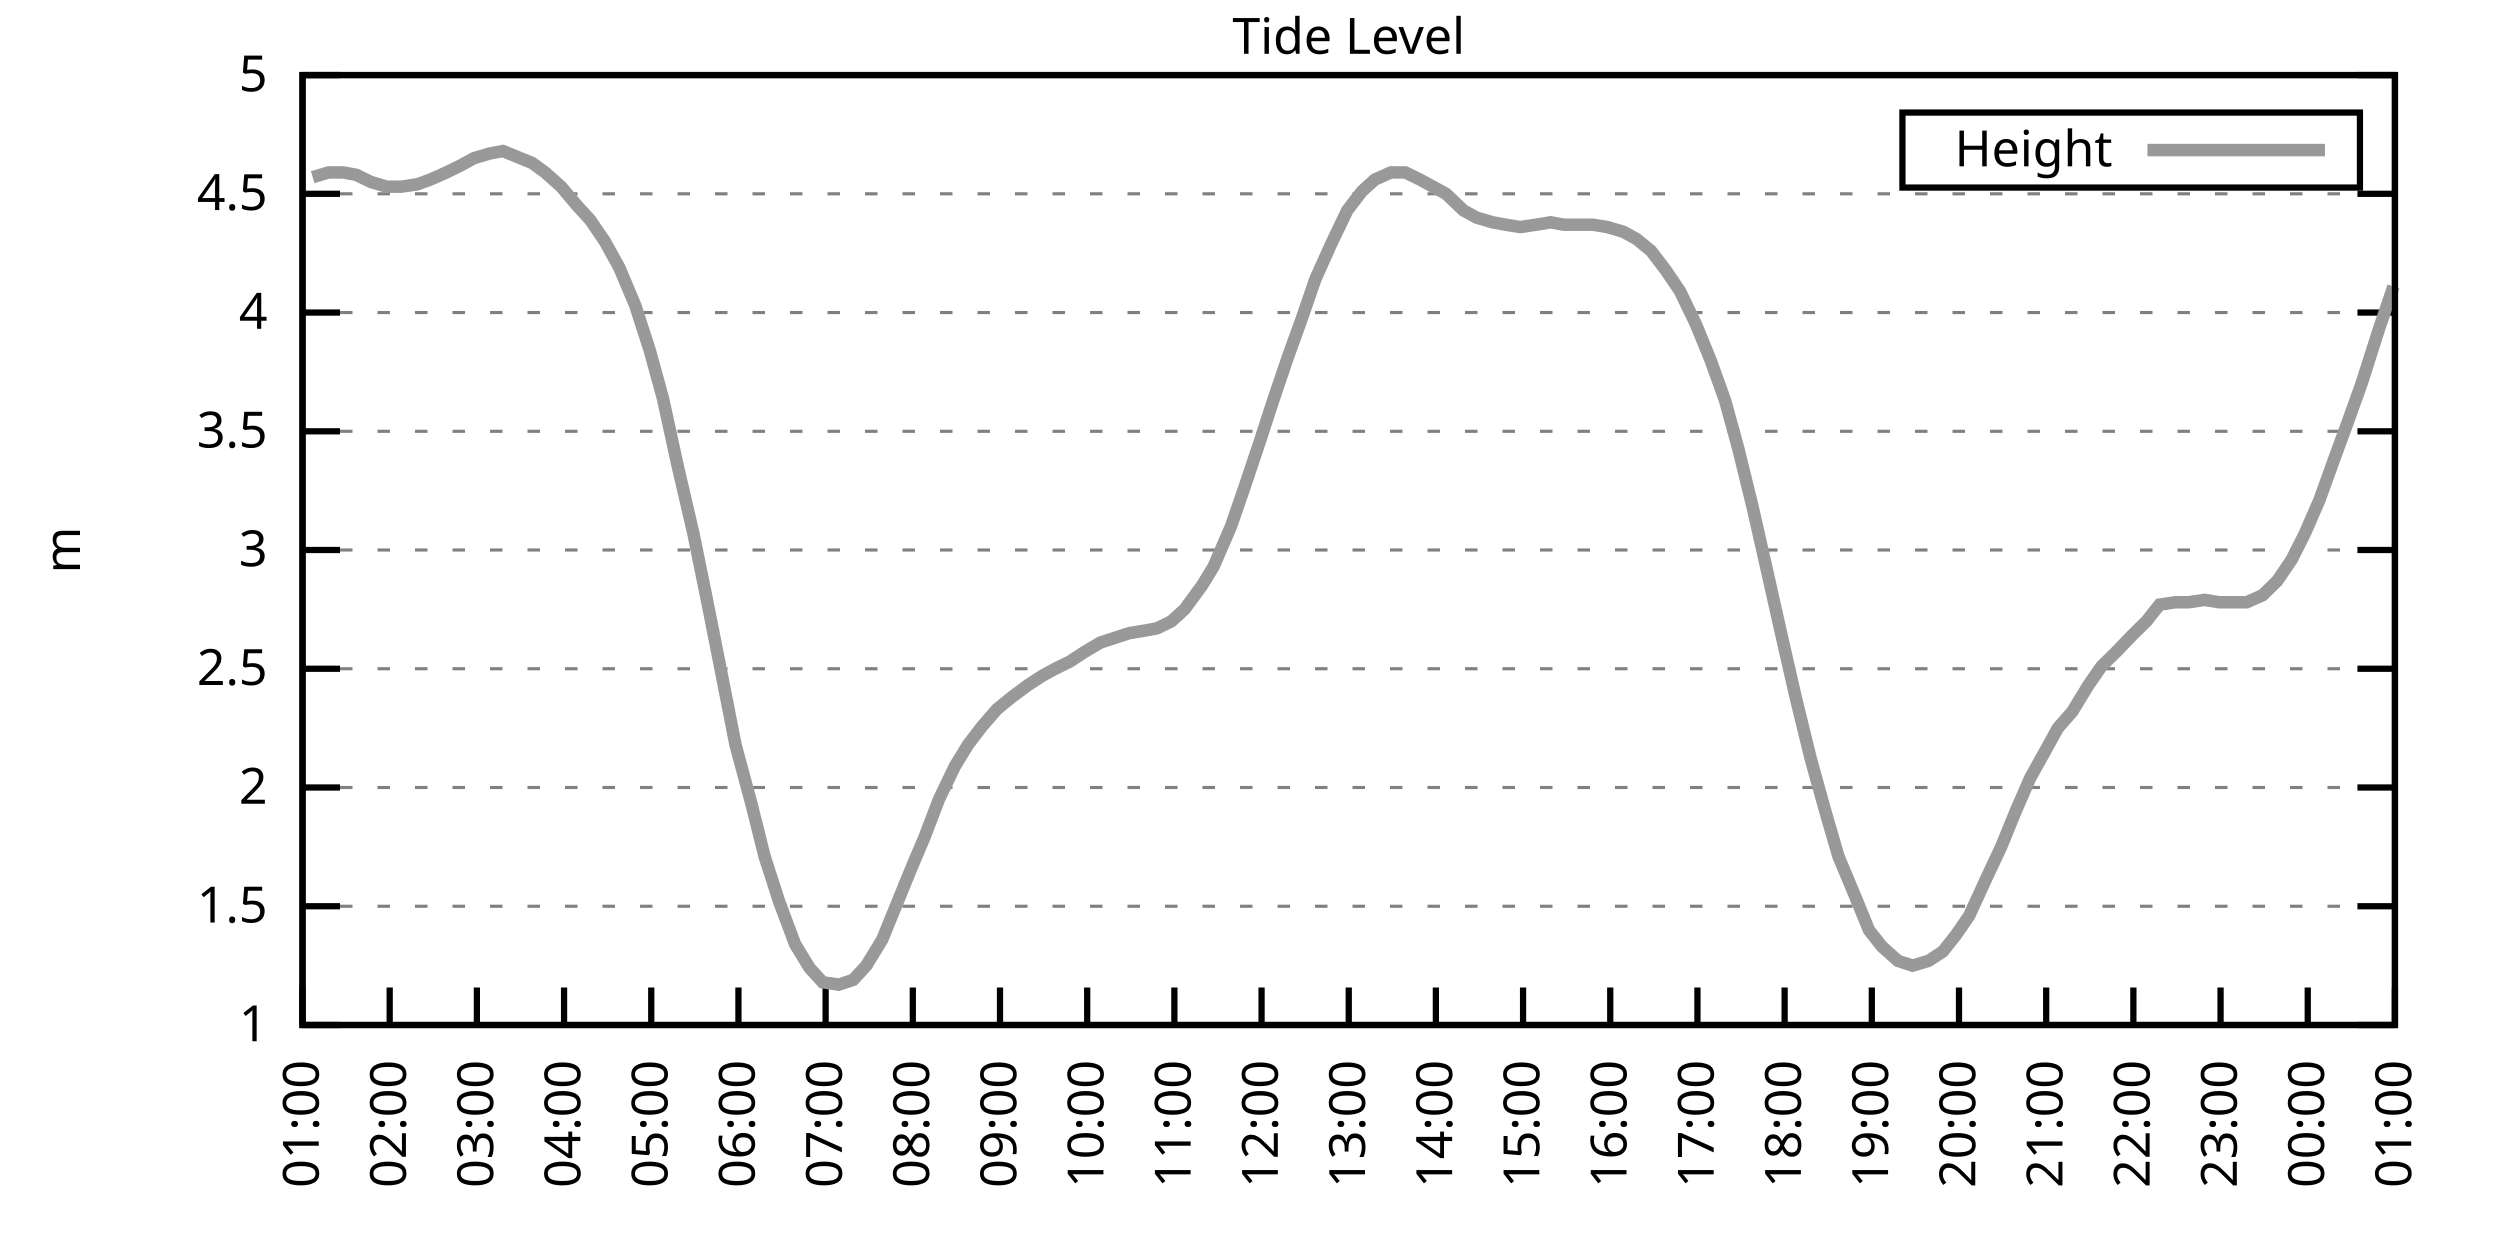
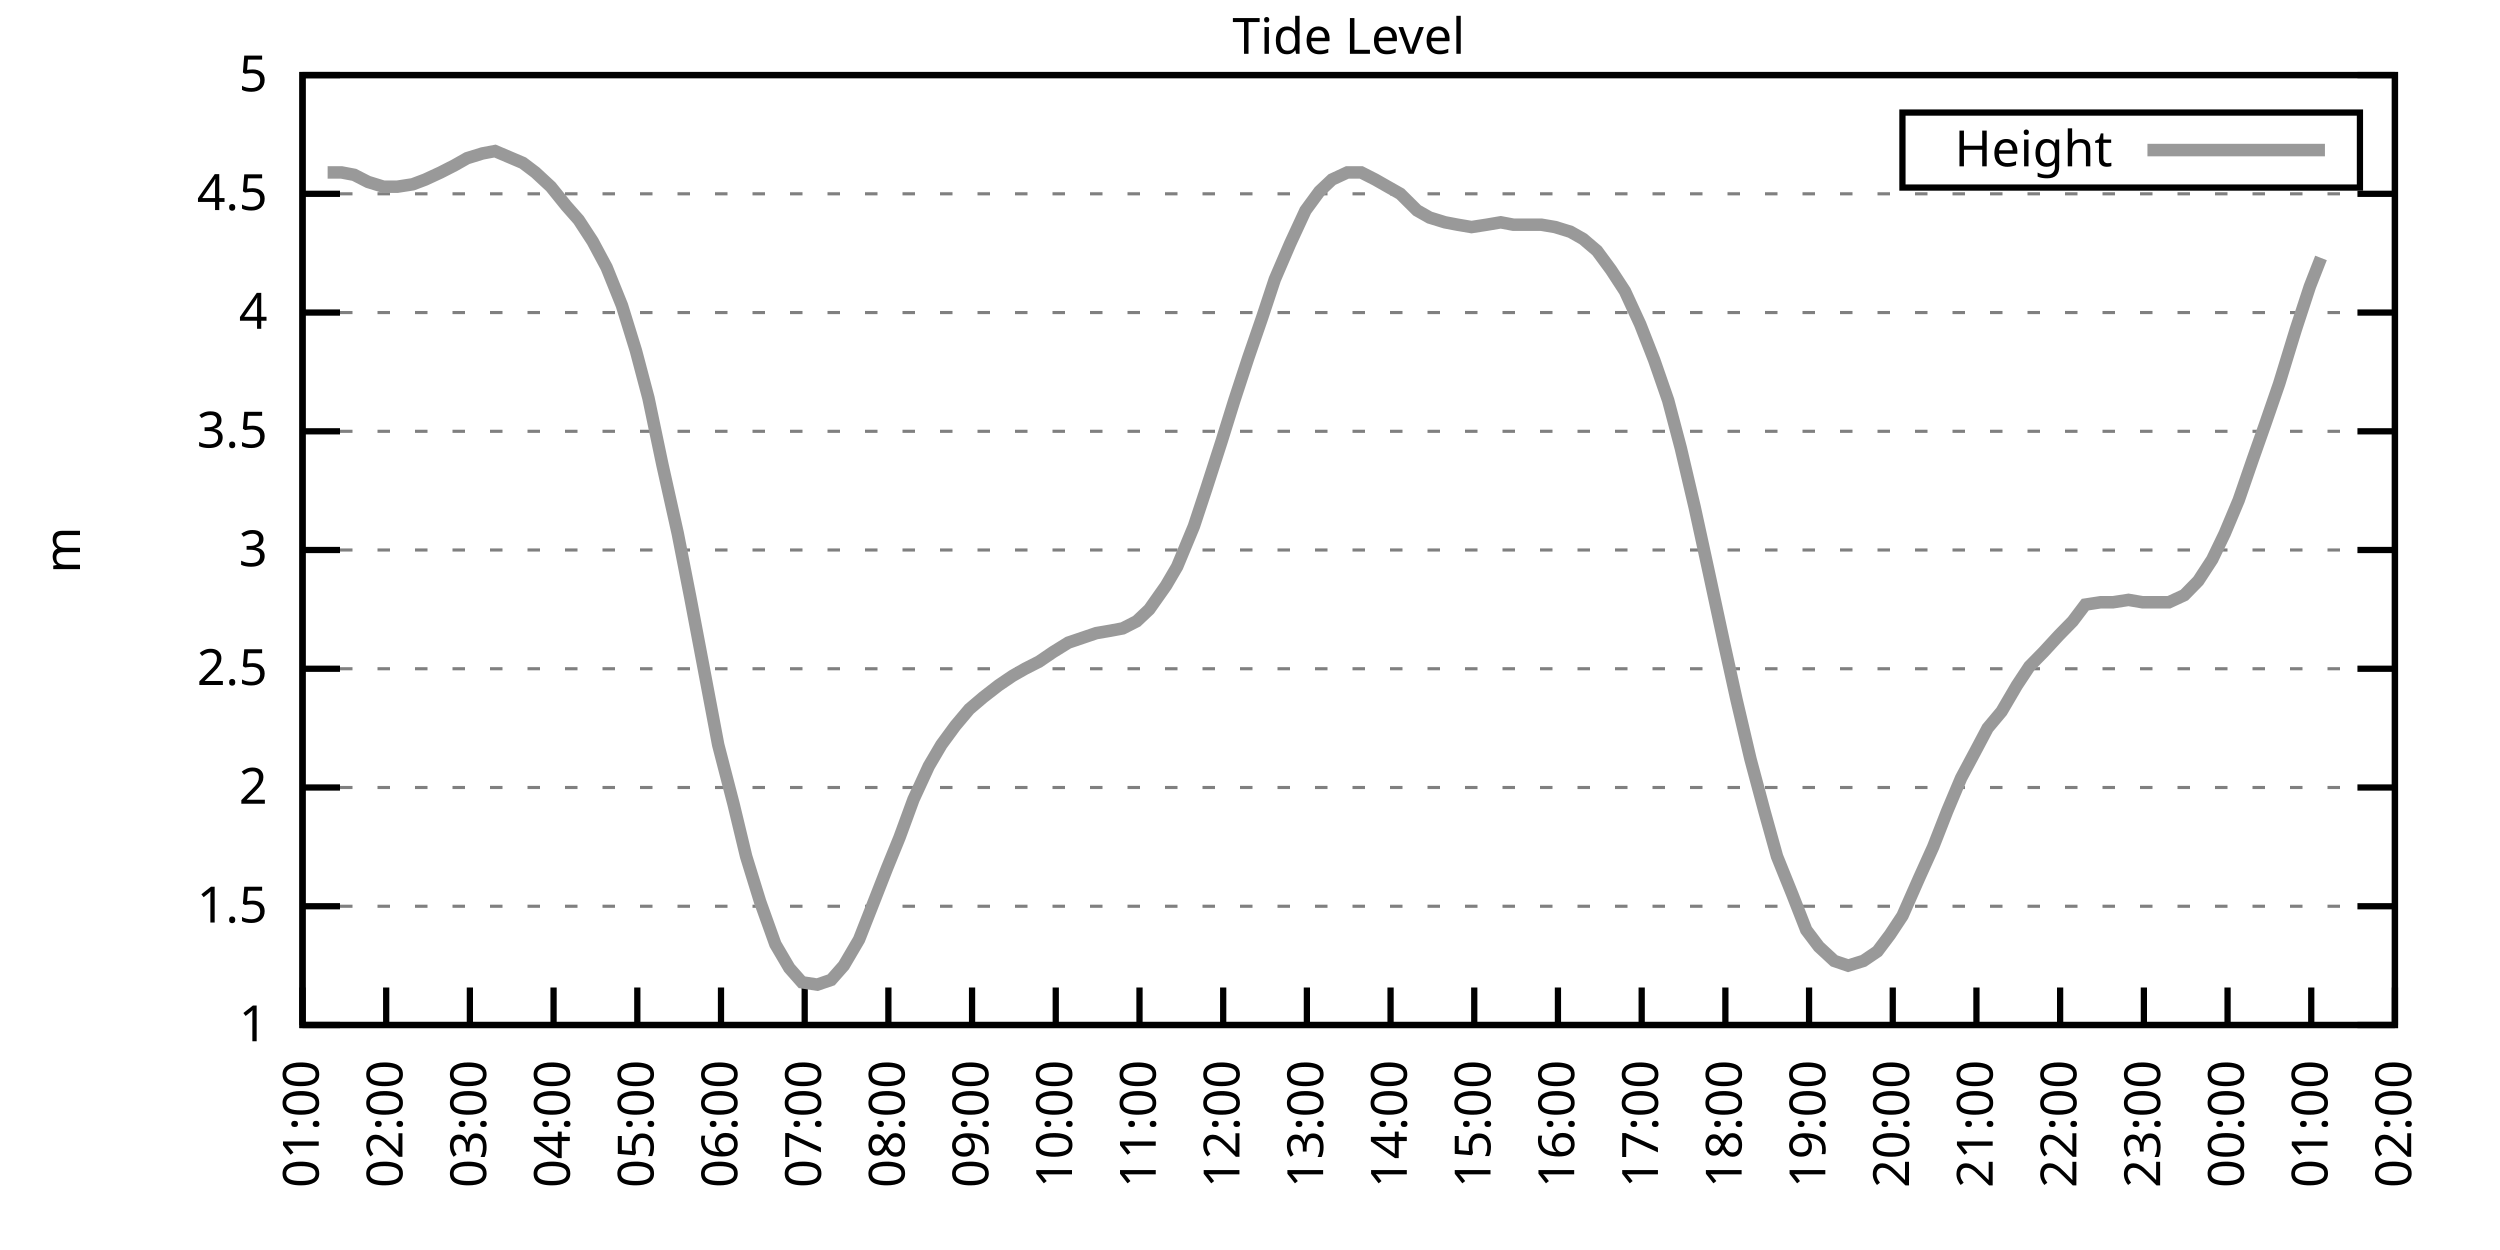
<svg xmlns="http://www.w3.org/2000/svg" xmlns:xlink="http://www.w3.org/1999/xlink" width="400" height="200" viewBox="0 0 400 200">
  <g id="gnuplot_canvas">
    <rect x="0" y="0" width="400" height="200" fill="none" />
    <defs>
      <circle id="gpDot" r="0.5" stroke-width="0.5" stroke="currentColor" />
      <path id="gpPt0" stroke-width="0.333" stroke="currentColor" d="M-1,0 h2 M0,-1 v2" />
      <path id="gpPt1" stroke-width="0.333" stroke="currentColor" d="M-1,-1 L1,1 M1,-1 L-1,1" />
      <path id="gpPt2" stroke-width="0.333" stroke="currentColor" d="M-1,0 L1,0 M0,-1 L0,1 M-1,-1 L1,1 M-1,1 L1,-1" />
      <rect id="gpPt3" stroke-width="0.333" stroke="currentColor" x="-1" y="-1" width="2" height="2" />
      <rect id="gpPt4" stroke-width="0.333" stroke="currentColor" fill="currentColor" x="-1" y="-1" width="2" height="2" />
      <circle id="gpPt5" stroke-width="0.333" stroke="currentColor" cx="0" cy="0" r="1" />
      <use xlink:href="#gpPt5" id="gpPt6" fill="currentColor" stroke="none" />
      <path id="gpPt7" stroke-width="0.333" stroke="currentColor" d="M0,-1.33 L-1.33,0.67 L1.33,0.67 z" />
      <use xlink:href="#gpPt7" id="gpPt8" fill="currentColor" stroke="none" />
      <use xlink:href="#gpPt7" id="gpPt9" stroke="currentColor" transform="rotate(180)" />
      <use xlink:href="#gpPt9" id="gpPt10" fill="currentColor" stroke="none" />
      <use xlink:href="#gpPt3" id="gpPt11" stroke="currentColor" transform="rotate(45)" />
      <use xlink:href="#gpPt11" id="gpPt12" fill="currentColor" stroke="none" />
      <path id="gpPt13" stroke-width="0.333" stroke="currentColor" d="M0,1.330 L1.265,0.411 L0.782,-1.067 L-0.782,-1.076 L-1.265,0.411 z" />
      <use xlink:href="#gpPt13" id="gpPt14" fill="currentColor" stroke="none" />
      <filter id="textbox" filterUnits="objectBoundingBox" x="0" y="0" height="1" width="1">
        <feFlood flood-color="white" flood-opacity="1" result="bgnd" />
        <feComposite in="SourceGraphic" in2="bgnd" operator="atop" />
      </filter>
      <filter id="greybox" filterUnits="objectBoundingBox" x="0" y="0" height="1" width="1">
        <feFlood flood-color="lightgrey" flood-opacity="1" result="grey" />
        <feComposite in="SourceGraphic" in2="grey" operator="atop" />
      </filter>
    </defs>
    <g fill="none" color="white" stroke="currentColor" stroke-width="1.00" stroke-linecap="butt" stroke-linejoin="miter">
</g>
    <g fill="none" color="black" stroke="currentColor" stroke-width="1.00" stroke-linecap="butt" stroke-linejoin="miter">
      <g stroke="none" shape-rendering="crispEdges">
        <polygon fill="rgb(255, 255, 255)" points="48.40,164.00 383.18,164.00 383.18,12.02 48.40,12.02 " />
      </g>
    </g>
    <g fill="none" color="black" stroke="currentColor" stroke-width="1.00" stroke-linecap="butt" stroke-linejoin="miter">
</g>
    <g fill="none" color="black" stroke="black" stroke-width="0.50" stroke-linecap="butt" stroke-linejoin="miter">
</g>
    <g fill="none" color="gray" stroke="currentColor" stroke-width="0.50" stroke-linecap="butt" stroke-linejoin="miter">
      <path stroke="gray" stroke-dasharray="2,4" class="gridline" d="M48.40,164.00 L383.19,164.00  " />
    </g>
    <g fill="none" color="gray" stroke="gray" stroke-width="1.00" stroke-linecap="butt" stroke-linejoin="miter">
</g>
    <g fill="none" color="black" stroke="currentColor" stroke-width="1.00" stroke-linecap="butt" stroke-linejoin="miter">
      <path stroke="black" d="M48.40,164.00 L54.40,164.00 M383.19,164.00 L377.19,164.00  " />
      <g transform="translate(42.80,166.60)" stroke="none" fill="black" font-family="Sans" font-size="8.00" text-anchor="end">
        <text>
          <tspan font-family="Sans"> 1</tspan>
        </text>
      </g>
    </g>
    <g fill="none" color="black" stroke="currentColor" stroke-width="1.00" stroke-linecap="butt" stroke-linejoin="miter">
</g>
    <g fill="none" color="black" stroke="black" stroke-width="0.50" stroke-linecap="butt" stroke-linejoin="miter">
</g>
    <g fill="none" color="gray" stroke="currentColor" stroke-width="0.50" stroke-linecap="butt" stroke-linejoin="miter">
      <path stroke="gray" stroke-dasharray="2,4" class="gridline" d="M48.40,145.00 L383.19,145.00  " />
    </g>
    <g fill="none" color="gray" stroke="gray" stroke-width="1.00" stroke-linecap="butt" stroke-linejoin="miter">
</g>
    <g fill="none" color="black" stroke="currentColor" stroke-width="1.00" stroke-linecap="butt" stroke-linejoin="miter">
      <path stroke="black" d="M48.40,145.00 L54.40,145.00 M383.19,145.00 L377.19,145.00  " />
      <g transform="translate(42.80,147.60)" stroke="none" fill="black" font-family="Sans" font-size="8.00" text-anchor="end">
        <text>
          <tspan font-family="Sans"> 1.5</tspan>
        </text>
      </g>
    </g>
    <g fill="none" color="black" stroke="currentColor" stroke-width="1.00" stroke-linecap="butt" stroke-linejoin="miter">
</g>
    <g fill="none" color="black" stroke="black" stroke-width="0.50" stroke-linecap="butt" stroke-linejoin="miter">
</g>
    <g fill="none" color="gray" stroke="currentColor" stroke-width="0.50" stroke-linecap="butt" stroke-linejoin="miter">
      <path stroke="gray" stroke-dasharray="2,4" class="gridline" d="M48.40,126.00 L383.19,126.00  " />
    </g>
    <g fill="none" color="gray" stroke="gray" stroke-width="1.00" stroke-linecap="butt" stroke-linejoin="miter">
</g>
    <g fill="none" color="black" stroke="currentColor" stroke-width="1.00" stroke-linecap="butt" stroke-linejoin="miter">
      <path stroke="black" d="M48.40,126.00 L54.40,126.00 M383.19,126.00 L377.19,126.00  " />
      <g transform="translate(42.80,128.60)" stroke="none" fill="black" font-family="Sans" font-size="8.00" text-anchor="end">
        <text>
          <tspan font-family="Sans"> 2</tspan>
        </text>
      </g>
    </g>
    <g fill="none" color="black" stroke="currentColor" stroke-width="1.00" stroke-linecap="butt" stroke-linejoin="miter">
</g>
    <g fill="none" color="black" stroke="black" stroke-width="0.50" stroke-linecap="butt" stroke-linejoin="miter">
</g>
    <g fill="none" color="gray" stroke="currentColor" stroke-width="0.50" stroke-linecap="butt" stroke-linejoin="miter">
      <path stroke="gray" stroke-dasharray="2,4" class="gridline" d="M48.40,107.00 L383.19,107.00  " />
    </g>
    <g fill="none" color="gray" stroke="gray" stroke-width="1.00" stroke-linecap="butt" stroke-linejoin="miter">
</g>
    <g fill="none" color="black" stroke="currentColor" stroke-width="1.00" stroke-linecap="butt" stroke-linejoin="miter">
      <path stroke="black" d="M48.40,107.00 L54.40,107.00 M383.19,107.00 L377.19,107.00  " />
      <g transform="translate(42.80,109.60)" stroke="none" fill="black" font-family="Sans" font-size="8.00" text-anchor="end">
        <text>
          <tspan font-family="Sans"> 2.5</tspan>
        </text>
      </g>
    </g>
    <g fill="none" color="black" stroke="currentColor" stroke-width="1.00" stroke-linecap="butt" stroke-linejoin="miter">
</g>
    <g fill="none" color="black" stroke="black" stroke-width="0.50" stroke-linecap="butt" stroke-linejoin="miter">
</g>
    <g fill="none" color="gray" stroke="currentColor" stroke-width="0.50" stroke-linecap="butt" stroke-linejoin="miter">
      <path stroke="gray" stroke-dasharray="2,4" class="gridline" d="M48.40,88.00 L383.19,88.00  " />
    </g>
    <g fill="none" color="gray" stroke="gray" stroke-width="1.00" stroke-linecap="butt" stroke-linejoin="miter">
</g>
    <g fill="none" color="black" stroke="currentColor" stroke-width="1.00" stroke-linecap="butt" stroke-linejoin="miter">
      <path stroke="black" d="M48.40,88.00 L54.40,88.00 M383.19,88.00 L377.19,88.00  " />
      <g transform="translate(42.80,90.60)" stroke="none" fill="black" font-family="Sans" font-size="8.00" text-anchor="end">
        <text>
          <tspan font-family="Sans"> 3</tspan>
        </text>
      </g>
    </g>
    <g fill="none" color="black" stroke="currentColor" stroke-width="1.00" stroke-linecap="butt" stroke-linejoin="miter">
</g>
    <g fill="none" color="black" stroke="black" stroke-width="0.50" stroke-linecap="butt" stroke-linejoin="miter">
</g>
    <g fill="none" color="gray" stroke="currentColor" stroke-width="0.50" stroke-linecap="butt" stroke-linejoin="miter">
      <path stroke="gray" stroke-dasharray="2,4" class="gridline" d="M48.40,69.01 L383.19,69.01  " />
    </g>
    <g fill="none" color="gray" stroke="gray" stroke-width="1.00" stroke-linecap="butt" stroke-linejoin="miter">
</g>
    <g fill="none" color="black" stroke="currentColor" stroke-width="1.00" stroke-linecap="butt" stroke-linejoin="miter">
      <path stroke="black" d="M48.40,69.01 L54.40,69.01 M383.19,69.01 L377.19,69.01  " />
      <g transform="translate(42.80,71.61)" stroke="none" fill="black" font-family="Sans" font-size="8.00" text-anchor="end">
        <text>
          <tspan font-family="Sans"> 3.5</tspan>
        </text>
      </g>
    </g>
    <g fill="none" color="black" stroke="currentColor" stroke-width="1.00" stroke-linecap="butt" stroke-linejoin="miter">
</g>
    <g fill="none" color="black" stroke="black" stroke-width="0.50" stroke-linecap="butt" stroke-linejoin="miter">
</g>
    <g fill="none" color="gray" stroke="currentColor" stroke-width="0.50" stroke-linecap="butt" stroke-linejoin="miter">
      <path stroke="gray" stroke-dasharray="2,4" class="gridline" d="M48.40,50.01 L383.19,50.01  " />
    </g>
    <g fill="none" color="gray" stroke="gray" stroke-width="1.00" stroke-linecap="butt" stroke-linejoin="miter">
</g>
    <g fill="none" color="black" stroke="currentColor" stroke-width="1.00" stroke-linecap="butt" stroke-linejoin="miter">
      <path stroke="black" d="M48.40,50.01 L54.40,50.01 M383.19,50.01 L377.19,50.01  " />
      <g transform="translate(42.80,52.61)" stroke="none" fill="black" font-family="Sans" font-size="8.00" text-anchor="end">
        <text>
          <tspan font-family="Sans"> 4</tspan>
        </text>
      </g>
    </g>
    <g fill="none" color="black" stroke="currentColor" stroke-width="1.00" stroke-linecap="butt" stroke-linejoin="miter">
</g>
    <g fill="none" color="black" stroke="black" stroke-width="0.50" stroke-linecap="butt" stroke-linejoin="miter">
</g>
    <g fill="none" color="gray" stroke="currentColor" stroke-width="0.50" stroke-linecap="butt" stroke-linejoin="miter">
      <path stroke="gray" stroke-dasharray="2,4" class="gridline" d="M48.40,31.01 L383.19,31.01  " />
    </g>
    <g fill="none" color="gray" stroke="gray" stroke-width="1.00" stroke-linecap="butt" stroke-linejoin="miter">
</g>
    <g fill="none" color="black" stroke="currentColor" stroke-width="1.00" stroke-linecap="butt" stroke-linejoin="miter">
      <path stroke="black" d="M48.40,31.01 L54.40,31.01 M383.19,31.01 L377.19,31.01  " />
      <g transform="translate(42.80,33.61)" stroke="none" fill="black" font-family="Sans" font-size="8.00" text-anchor="end">
        <text>
          <tspan font-family="Sans"> 4.5</tspan>
        </text>
      </g>
    </g>
    <g fill="none" color="black" stroke="currentColor" stroke-width="1.00" stroke-linecap="butt" stroke-linejoin="miter">
</g>
    <g fill="none" color="black" stroke="black" stroke-width="0.50" stroke-linecap="butt" stroke-linejoin="miter">
</g>
    <g fill="none" color="gray" stroke="currentColor" stroke-width="0.50" stroke-linecap="butt" stroke-linejoin="miter">
      <path stroke="gray" stroke-dasharray="2,4" class="gridline" d="M48.40,12.01 L383.19,12.01  " />
    </g>
    <g fill="none" color="gray" stroke="gray" stroke-width="1.00" stroke-linecap="butt" stroke-linejoin="miter">
</g>
    <g fill="none" color="black" stroke="currentColor" stroke-width="1.00" stroke-linecap="butt" stroke-linejoin="miter">
      <path stroke="black" d="M48.40,12.01 L54.40,12.01 M383.19,12.01 L377.19,12.01  " />
      <g transform="translate(42.80,14.61)" stroke="none" fill="black" font-family="Sans" font-size="8.00" text-anchor="end">
        <text>
          <tspan font-family="Sans"> 5</tspan>
        </text>
      </g>
    </g>
    <g fill="none" color="black" stroke="currentColor" stroke-width="1.00" stroke-linecap="butt" stroke-linejoin="miter">
      <path stroke="black" d="M48.40,164.00 L48.40,158.00  " />
      <g transform="translate(51.00,169.60) rotate(270.00)" stroke="none" fill="black" font-family="Sans" font-size="8.00" text-anchor="end">
        <text>
          <tspan font-family="Sans">01:00</tspan>
        </text>
      </g>
    </g>
    <g fill="none" color="black" stroke="currentColor" stroke-width="1.00" stroke-linecap="butt" stroke-linejoin="miter">
-       <path stroke="black" d="M62.35,164.00 L62.35,158.00  " />
-       <g transform="translate(64.95,169.60) rotate(270.00)" stroke="none" fill="black" font-family="Sans" font-size="8.00" text-anchor="end">
+       <path stroke="black" d="M61.79,164.00 L61.79,158.00  " />
+       <g transform="translate(64.39,169.60) rotate(270.00)" stroke="none" fill="black" font-family="Sans" font-size="8.00" text-anchor="end">
        <text>
          <tspan font-family="Sans">02:00</tspan>
        </text>
      </g>
    </g>
    <g fill="none" color="black" stroke="currentColor" stroke-width="1.00" stroke-linecap="butt" stroke-linejoin="miter">
-       <path stroke="black" d="M76.30,164.00 L76.30,158.00  " />
-       <g transform="translate(78.90,169.60) rotate(270.00)" stroke="none" fill="black" font-family="Sans" font-size="8.00" text-anchor="end">
+       <path stroke="black" d="M75.18,164.00 L75.18,158.00  " />
+       <g transform="translate(77.78,169.60) rotate(270.00)" stroke="none" fill="black" font-family="Sans" font-size="8.00" text-anchor="end">
        <text>
          <tspan font-family="Sans">03:00</tspan>
        </text>
      </g>
    </g>
    <g fill="none" color="black" stroke="currentColor" stroke-width="1.00" stroke-linecap="butt" stroke-linejoin="miter">
-       <path stroke="black" d="M90.25,164.00 L90.25,158.00  " />
-       <g transform="translate(92.85,169.60) rotate(270.00)" stroke="none" fill="black" font-family="Sans" font-size="8.00" text-anchor="end">
+       <path stroke="black" d="M88.57,164.00 L88.57,158.00  " />
+       <g transform="translate(91.17,169.60) rotate(270.00)" stroke="none" fill="black" font-family="Sans" font-size="8.00" text-anchor="end">
        <text>
          <tspan font-family="Sans">04:00</tspan>
        </text>
      </g>
    </g>
    <g fill="none" color="black" stroke="currentColor" stroke-width="1.00" stroke-linecap="butt" stroke-linejoin="miter">
-       <path stroke="black" d="M104.20,164.00 L104.20,158.00  " />
-       <g transform="translate(106.80,169.60) rotate(270.00)" stroke="none" fill="black" font-family="Sans" font-size="8.00" text-anchor="end">
+       <path stroke="black" d="M101.97,164.00 L101.97,158.00  " />
+       <g transform="translate(104.57,169.60) rotate(270.00)" stroke="none" fill="black" font-family="Sans" font-size="8.00" text-anchor="end">
        <text>
          <tspan font-family="Sans">05:00</tspan>
        </text>
      </g>
    </g>
    <g fill="none" color="black" stroke="currentColor" stroke-width="1.00" stroke-linecap="butt" stroke-linejoin="miter">
-       <path stroke="black" d="M118.15,164.00 L118.15,158.00  " />
-       <g transform="translate(120.75,169.60) rotate(270.00)" stroke="none" fill="black" font-family="Sans" font-size="8.00" text-anchor="end">
+       <path stroke="black" d="M115.36,164.00 L115.36,158.00  " />
+       <g transform="translate(117.96,169.60) rotate(270.00)" stroke="none" fill="black" font-family="Sans" font-size="8.00" text-anchor="end">
        <text>
          <tspan font-family="Sans">06:00</tspan>
        </text>
      </g>
    </g>
    <g fill="none" color="black" stroke="currentColor" stroke-width="1.00" stroke-linecap="butt" stroke-linejoin="miter">
-       <path stroke="black" d="M132.10,164.00 L132.10,158.00  " />
-       <g transform="translate(134.70,169.60) rotate(270.00)" stroke="none" fill="black" font-family="Sans" font-size="8.00" text-anchor="end">
+       <path stroke="black" d="M128.75,164.00 L128.75,158.00  " />
+       <g transform="translate(131.35,169.60) rotate(270.00)" stroke="none" fill="black" font-family="Sans" font-size="8.00" text-anchor="end">
        <text>
          <tspan font-family="Sans">07:00</tspan>
        </text>
      </g>
    </g>
    <g fill="none" color="black" stroke="currentColor" stroke-width="1.00" stroke-linecap="butt" stroke-linejoin="miter">
-       <path stroke="black" d="M146.05,164.00 L146.05,158.00  " />
-       <g transform="translate(148.65,169.60) rotate(270.00)" stroke="none" fill="black" font-family="Sans" font-size="8.00" text-anchor="end">
+       <path stroke="black" d="M142.14,164.00 L142.14,158.00  " />
+       <g transform="translate(144.74,169.60) rotate(270.00)" stroke="none" fill="black" font-family="Sans" font-size="8.00" text-anchor="end">
        <text>
          <tspan font-family="Sans">08:00</tspan>
        </text>
      </g>
    </g>
    <g fill="none" color="black" stroke="currentColor" stroke-width="1.00" stroke-linecap="butt" stroke-linejoin="miter">
-       <path stroke="black" d="M160.00,164.00 L160.00,158.00  " />
-       <g transform="translate(162.60,169.60) rotate(270.00)" stroke="none" fill="black" font-family="Sans" font-size="8.00" text-anchor="end">
+       <path stroke="black" d="M155.53,164.00 L155.53,158.00  " />
+       <g transform="translate(158.13,169.60) rotate(270.00)" stroke="none" fill="black" font-family="Sans" font-size="8.00" text-anchor="end">
        <text>
          <tspan font-family="Sans">09:00</tspan>
        </text>
      </g>
    </g>
    <g fill="none" color="black" stroke="currentColor" stroke-width="1.00" stroke-linecap="butt" stroke-linejoin="miter">
-       <path stroke="black" d="M173.95,164.00 L173.95,158.00  " />
-       <g transform="translate(176.55,169.60) rotate(270.00)" stroke="none" fill="black" font-family="Sans" font-size="8.00" text-anchor="end">
+       <path stroke="black" d="M168.92,164.00 L168.92,158.00  " />
+       <g transform="translate(171.52,169.60) rotate(270.00)" stroke="none" fill="black" font-family="Sans" font-size="8.00" text-anchor="end">
        <text>
          <tspan font-family="Sans">10:00</tspan>
        </text>
      </g>
    </g>
    <g fill="none" color="black" stroke="currentColor" stroke-width="1.00" stroke-linecap="butt" stroke-linejoin="miter">
-       <path stroke="black" d="M187.90,164.00 L187.90,158.00  " />
-       <g transform="translate(190.50,169.60) rotate(270.00)" stroke="none" fill="black" font-family="Sans" font-size="8.00" text-anchor="end">
+       <path stroke="black" d="M182.32,164.00 L182.32,158.00  " />
+       <g transform="translate(184.92,169.60) rotate(270.00)" stroke="none" fill="black" font-family="Sans" font-size="8.00" text-anchor="end">
        <text>
          <tspan font-family="Sans">11:00</tspan>
        </text>
      </g>
    </g>
    <g fill="none" color="black" stroke="currentColor" stroke-width="1.00" stroke-linecap="butt" stroke-linejoin="miter">
-       <path stroke="black" d="M201.85,164.00 L201.85,158.00  " />
-       <g transform="translate(204.45,169.60) rotate(270.00)" stroke="none" fill="black" font-family="Sans" font-size="8.00" text-anchor="end">
+       <path stroke="black" d="M195.71,164.00 L195.71,158.00  " />
+       <g transform="translate(198.31,169.60) rotate(270.00)" stroke="none" fill="black" font-family="Sans" font-size="8.00" text-anchor="end">
        <text>
          <tspan font-family="Sans">12:00</tspan>
        </text>
      </g>
    </g>
    <g fill="none" color="black" stroke="currentColor" stroke-width="1.00" stroke-linecap="butt" stroke-linejoin="miter">
-       <path stroke="black" d="M215.80,164.00 L215.80,158.00  " />
-       <g transform="translate(218.40,169.60) rotate(270.00)" stroke="none" fill="black" font-family="Sans" font-size="8.00" text-anchor="end">
+       <path stroke="black" d="M209.10,164.00 L209.10,158.00  " />
+       <g transform="translate(211.70,169.60) rotate(270.00)" stroke="none" fill="black" font-family="Sans" font-size="8.00" text-anchor="end">
        <text>
          <tspan font-family="Sans">13:00</tspan>
        </text>
      </g>
    </g>
    <g fill="none" color="black" stroke="currentColor" stroke-width="1.00" stroke-linecap="butt" stroke-linejoin="miter">
-       <path stroke="black" d="M229.74,164.00 L229.74,158.00  " />
-       <g transform="translate(232.34,169.60) rotate(270.00)" stroke="none" fill="black" font-family="Sans" font-size="8.00" text-anchor="end">
+       <path stroke="black" d="M222.49,164.00 L222.49,158.00  " />
+       <g transform="translate(225.09,169.60) rotate(270.00)" stroke="none" fill="black" font-family="Sans" font-size="8.00" text-anchor="end">
        <text>
          <tspan font-family="Sans">14:00</tspan>
        </text>
      </g>
    </g>
    <g fill="none" color="black" stroke="currentColor" stroke-width="1.00" stroke-linecap="butt" stroke-linejoin="miter">
-       <path stroke="black" d="M243.69,164.00 L243.69,158.00  " />
-       <g transform="translate(246.29,169.60) rotate(270.00)" stroke="none" fill="black" font-family="Sans" font-size="8.00" text-anchor="end">
+       <path stroke="black" d="M235.88,164.00 L235.88,158.00  " />
+       <g transform="translate(238.48,169.60) rotate(270.00)" stroke="none" fill="black" font-family="Sans" font-size="8.00" text-anchor="end">
        <text>
          <tspan font-family="Sans">15:00</tspan>
        </text>
      </g>
    </g>
    <g fill="none" color="black" stroke="currentColor" stroke-width="1.00" stroke-linecap="butt" stroke-linejoin="miter">
-       <path stroke="black" d="M257.64,164.00 L257.64,158.00  " />
-       <g transform="translate(260.24,169.60) rotate(270.00)" stroke="none" fill="black" font-family="Sans" font-size="8.00" text-anchor="end">
+       <path stroke="black" d="M249.27,164.00 L249.27,158.00  " />
+       <g transform="translate(251.87,169.60) rotate(270.00)" stroke="none" fill="black" font-family="Sans" font-size="8.00" text-anchor="end">
        <text>
          <tspan font-family="Sans">16:00</tspan>
        </text>
      </g>
    </g>
    <g fill="none" color="black" stroke="currentColor" stroke-width="1.00" stroke-linecap="butt" stroke-linejoin="miter">
-       <path stroke="black" d="M271.59,164.00 L271.59,158.00  " />
-       <g transform="translate(274.19,169.60) rotate(270.00)" stroke="none" fill="black" font-family="Sans" font-size="8.00" text-anchor="end">
+       <path stroke="black" d="M262.67,164.00 L262.67,158.00  " />
+       <g transform="translate(265.27,169.60) rotate(270.00)" stroke="none" fill="black" font-family="Sans" font-size="8.00" text-anchor="end">
        <text>
          <tspan font-family="Sans">17:00</tspan>
        </text>
      </g>
    </g>
    <g fill="none" color="black" stroke="currentColor" stroke-width="1.00" stroke-linecap="butt" stroke-linejoin="miter">
-       <path stroke="black" d="M285.54,164.00 L285.54,158.00  " />
-       <g transform="translate(288.14,169.60) rotate(270.00)" stroke="none" fill="black" font-family="Sans" font-size="8.00" text-anchor="end">
+       <path stroke="black" d="M276.06,164.00 L276.06,158.00  " />
+       <g transform="translate(278.66,169.60) rotate(270.00)" stroke="none" fill="black" font-family="Sans" font-size="8.00" text-anchor="end">
        <text>
          <tspan font-family="Sans">18:00</tspan>
        </text>
      </g>
    </g>
    <g fill="none" color="black" stroke="currentColor" stroke-width="1.00" stroke-linecap="butt" stroke-linejoin="miter">
-       <path stroke="black" d="M299.49,164.00 L299.49,158.00  " />
-       <g transform="translate(302.09,169.60) rotate(270.00)" stroke="none" fill="black" font-family="Sans" font-size="8.00" text-anchor="end">
+       <path stroke="black" d="M289.45,164.00 L289.45,158.00  " />
+       <g transform="translate(292.05,169.60) rotate(270.00)" stroke="none" fill="black" font-family="Sans" font-size="8.00" text-anchor="end">
        <text>
          <tspan font-family="Sans">19:00</tspan>
        </text>
      </g>
    </g>
    <g fill="none" color="black" stroke="currentColor" stroke-width="1.00" stroke-linecap="butt" stroke-linejoin="miter">
-       <path stroke="black" d="M313.44,164.00 L313.44,158.00  " />
-       <g transform="translate(316.04,169.60) rotate(270.00)" stroke="none" fill="black" font-family="Sans" font-size="8.00" text-anchor="end">
+       <path stroke="black" d="M302.84,164.00 L302.84,158.00  " />
+       <g transform="translate(305.44,169.60) rotate(270.00)" stroke="none" fill="black" font-family="Sans" font-size="8.00" text-anchor="end">
        <text>
          <tspan font-family="Sans">20:00</tspan>
        </text>
      </g>
    </g>
    <g fill="none" color="black" stroke="currentColor" stroke-width="1.00" stroke-linecap="butt" stroke-linejoin="miter">
-       <path stroke="black" d="M327.39,164.00 L327.39,158.00  " />
-       <g transform="translate(329.99,169.60) rotate(270.00)" stroke="none" fill="black" font-family="Sans" font-size="8.00" text-anchor="end">
+       <path stroke="black" d="M316.23,164.00 L316.23,158.00  " />
+       <g transform="translate(318.83,169.60) rotate(270.00)" stroke="none" fill="black" font-family="Sans" font-size="8.00" text-anchor="end">
        <text>
          <tspan font-family="Sans">21:00</tspan>
        </text>
      </g>
    </g>
    <g fill="none" color="black" stroke="currentColor" stroke-width="1.00" stroke-linecap="butt" stroke-linejoin="miter">
-       <path stroke="black" d="M341.34,164.00 L341.34,158.00  " />
-       <g transform="translate(343.94,169.60) rotate(270.00)" stroke="none" fill="black" font-family="Sans" font-size="8.00" text-anchor="end">
+       <path stroke="black" d="M329.62,164.00 L329.62,158.00  " />
+       <g transform="translate(332.22,169.60) rotate(270.00)" stroke="none" fill="black" font-family="Sans" font-size="8.00" text-anchor="end">
        <text>
          <tspan font-family="Sans">22:00</tspan>
        </text>
      </g>
    </g>
    <g fill="none" color="black" stroke="currentColor" stroke-width="1.00" stroke-linecap="butt" stroke-linejoin="miter">
-       <path stroke="black" d="M355.29,164.00 L355.29,158.00  " />
-       <g transform="translate(357.89,169.60) rotate(270.00)" stroke="none" fill="black" font-family="Sans" font-size="8.00" text-anchor="end">
+       <path stroke="black" d="M343.02,164.00 L343.02,158.00  " />
+       <g transform="translate(345.62,169.60) rotate(270.00)" stroke="none" fill="black" font-family="Sans" font-size="8.00" text-anchor="end">
        <text>
          <tspan font-family="Sans">23:00</tspan>
        </text>
      </g>
    </g>
    <g fill="none" color="black" stroke="currentColor" stroke-width="1.00" stroke-linecap="butt" stroke-linejoin="miter">
-       <path stroke="black" d="M369.24,164.00 L369.24,158.00  " />
-       <g transform="translate(371.84,169.60) rotate(270.00)" stroke="none" fill="black" font-family="Sans" font-size="8.00" text-anchor="end">
+       <path stroke="black" d="M356.41,164.00 L356.41,158.00  " />
+       <g transform="translate(359.01,169.60) rotate(270.00)" stroke="none" fill="black" font-family="Sans" font-size="8.00" text-anchor="end">
        <text>
          <tspan font-family="Sans">00:00</tspan>
+         </text>
+       </g>
+     </g>
+     <g fill="none" color="black" stroke="currentColor" stroke-width="1.00" stroke-linecap="butt" stroke-linejoin="miter">
+       <path stroke="black" d="M369.80,164.00 L369.80,158.00  " />
+       <g transform="translate(372.40,169.60) rotate(270.00)" stroke="none" fill="black" font-family="Sans" font-size="8.00" text-anchor="end">
+         <text>
+           <tspan font-family="Sans">01:00</tspan>
        </text>
      </g>
    </g>
    <g fill="none" color="black" stroke="currentColor" stroke-width="1.00" stroke-linecap="butt" stroke-linejoin="miter">
      <path stroke="black" d="M383.19,164.00 L383.19,158.00  " />
      <g transform="translate(385.79,169.60) rotate(270.00)" stroke="none" fill="black" font-family="Sans" font-size="8.00" text-anchor="end">
        <text>
-           <tspan font-family="Sans">01:00</tspan>
+           <tspan font-family="Sans">02:00</tspan>
        </text>
      </g>
    </g>
    <g fill="none" color="black" stroke="currentColor" stroke-width="1.00" stroke-linecap="butt" stroke-linejoin="miter">
</g>
    <g fill="none" color="black" stroke="currentColor" stroke-width="1.00" stroke-linecap="butt" stroke-linejoin="miter">
      <path stroke="black" d="M48.40,12.01 L48.40,164.00 L383.19,164.00 L383.19,12.01 L48.40,12.01 Z  " />
    </g>
    <g fill="none" color="black" stroke="currentColor" stroke-width="1.00" stroke-linecap="butt" stroke-linejoin="miter">
</g>
    <g fill="none" color="black" stroke="currentColor" stroke-width="1.00" stroke-linecap="butt" stroke-linejoin="miter">
      <path stroke="black" d="M304.39,30.01 L304.39,18.01 L377.59,18.01 L377.59,30.01 L304.39,30.01 Z  " />
    </g>
    <g id="Tide_level_plot_1">
      <g fill="none" color="white" stroke="black" stroke-width="2.00" stroke-linecap="butt" stroke-linejoin="miter">
</g>
      <g fill="none" color="black" stroke="currentColor" stroke-width="2.00" stroke-linecap="butt" stroke-linejoin="miter">
        <g transform="translate(337.99,26.61)" stroke="none" fill="black" font-family="Sans" font-size="8.00" text-anchor="end">
          <text>
            <tspan font-family="Sans">Height</tspan>
          </text>
        </g>
      </g>
      <g fill="none" color="black" stroke="currentColor" stroke-width="2.00" stroke-linecap="butt" stroke-linejoin="miter">
-         <path stroke="rgb(153, 153, 153)" d="M343.59,24.01 L371.99,24.01 M50.03,28.35 L52.58,27.59 L54.91,27.59 L57.00,27.97 L59.33,29.11 L61.88,29.87   L64.21,29.87 L66.77,29.49 L68.86,28.73 L71.42,27.59 L73.74,26.45 L75.83,25.31 L78.39,24.55 L80.48,24.17   L85.13,26.07 L87.23,27.59 L89.78,29.87 L92.34,32.91 L94.43,35.19 L96.76,38.61 L99.08,42.79 L101.64,48.87   L103.97,56.09 L106.06,63.69 L108.38,74.33 L110.94,85.35 L113.03,95.60 L115.59,108.52 L117.68,119.16 L120.24,128.66   L122.33,137.02 L124.66,144.24 L127.22,151.08 L129.54,154.88 L131.63,157.16 L134.19,157.54 L136.51,156.78 L138.61,154.50   L141.16,150.32 L143.49,144.62 L145.81,138.92 L147.91,133.98 L150.23,127.90 L152.79,122.58 L154.88,119.16 L157.21,116.12   L159.53,113.46 L161.86,111.56 L164.41,109.66 L166.74,108.14 L168.83,107.00 L171.16,105.86 L173.48,104.34 L176.04,102.82   L178.36,102.06 L180.69,101.30 L183.01,100.92 L185.11,100.54 L187.43,99.40 L189.52,97.50 L192.31,93.70 L194.17,90.66   L196.96,84.21 L199.06,78.13 L201.61,70.53 L203.71,64.07 L206.03,57.23 L208.36,50.77 L210.45,44.69 L213.01,38.99   L215.56,33.67 L217.89,30.63 L219.98,28.73 L222.54,27.59 L224.86,27.59 L227.19,28.73 L229.28,29.87 L231.37,31.01   L234.16,33.67 L236.25,34.81 L238.81,35.57 L240.90,35.95 L243.23,36.33 L245.79,35.95 L248.11,35.57 L250.20,35.95   L252.76,35.95 L254.85,35.95 L257.18,36.33 L259.74,37.09 L261.83,38.23 L264.15,40.13 L266.48,43.17 L268.80,46.59   L271.36,51.91 L273.69,57.61 L276.01,64.07 L278.10,71.67 L280.43,81.17 L282.75,91.42 L285.31,102.82 L287.40,111.94   L289.73,121.44 L292.05,129.80 L294.15,137.02 L296.70,143.10 L299.03,148.80 L301.12,151.46 L303.68,153.74 L306.00,154.50   L308.56,153.74 L310.88,152.22 L312.98,149.56 L315.07,146.52 L317.86,140.44 L320.18,135.50 L322.51,129.80 L324.83,124.48   L327.16,120.30 L329.25,116.50 L331.58,113.84 L334.13,109.66 L336.23,106.62 L338.55,104.34 L341.11,101.68 L343.43,99.40   L345.53,96.74 L348.08,96.36 L350.18,96.36 L352.73,95.98 L355.06,96.36 L357.38,96.36 L359.48,96.36 L362.03,95.22   L364.36,92.94 L366.68,89.52 L368.78,85.35 L371.10,80.03 L373.43,73.57 L375.52,67.87 L377.84,61.41 L380.63,52.67   L382.96,45.83  " />
+         <path stroke="rgb(153, 153, 153)" d="M343.59,24.01 L371.99,24.01 M52.42,27.59 L54.65,27.59 L56.66,27.97 L58.89,29.11 L61.35,29.87 L63.58,29.87   L66.03,29.49 L68.04,28.73 L70.50,27.59 L72.73,26.45 L74.74,25.31 L77.19,24.55 L79.20,24.17 L83.66,26.07   L85.67,27.59 L88.13,29.87 L90.58,32.91 L92.59,35.19 L94.82,38.61 L97.06,42.79 L99.51,48.87 L101.74,56.09   L103.75,63.69 L105.98,74.33 L108.44,85.35 L110.45,95.60 L112.90,108.52 L114.91,119.16 L117.37,128.66 L119.38,137.02   L121.61,144.24 L124.06,151.08 L126.29,154.88 L128.30,157.16 L130.76,157.54 L132.99,156.78 L135.00,154.50 L137.45,150.32   L139.69,144.62 L141.92,138.92 L143.93,133.98 L146.16,127.90 L148.61,122.58 L150.62,119.16 L152.85,116.12 L155.09,113.46   L157.32,111.56 L159.77,109.66 L162.01,108.14 L164.01,107.00 L166.25,105.86 L168.48,104.34 L170.93,102.82 L173.17,102.06   L175.40,101.30 L177.63,100.92 L179.64,100.54 L181.87,99.40 L183.88,97.50 L186.56,93.70 L188.34,90.66 L191.02,84.21   L193.03,78.13 L195.48,70.53 L197.49,64.07 L199.73,57.23 L201.96,50.77 L203.97,44.69 L206.42,38.99 L208.88,33.67   L211.11,30.63 L213.12,28.73 L215.57,27.59 L217.80,27.59 L220.04,28.73 L222.04,29.87 L224.05,31.01 L226.73,33.67   L228.74,34.81 L231.20,35.57 L233.20,35.95 L235.44,36.33 L237.89,35.95 L240.12,35.57 L242.13,35.95 L244.59,35.95   L246.60,35.95 L248.83,36.33 L251.28,37.09 L253.29,38.23 L255.52,40.13 L257.76,43.17 L259.99,46.59 L262.44,51.91   L264.67,57.61 L266.91,64.07 L268.92,71.67 L271.15,81.17 L273.38,91.42 L275.83,102.82 L277.84,111.94 L280.07,121.44   L282.31,129.80 L284.32,137.02 L286.77,143.10 L289.00,148.80 L291.01,151.46 L293.47,153.74 L295.70,154.50 L298.15,153.74   L300.39,152.22 L302.39,149.56 L304.40,146.52 L307.08,140.44 L309.31,135.50 L311.54,129.80 L313.78,124.48 L316.01,120.30   L318.02,116.50 L320.25,113.84 L322.70,109.66 L324.71,106.62 L326.95,104.34 L329.40,101.68 L331.63,99.40 L333.64,96.74   L336.10,96.36 L338.10,96.36 L340.56,95.98 L342.79,96.36 L345.02,96.36 L347.03,96.36 L349.49,95.22 L351.72,92.94   L353.95,89.52 L355.96,85.35 L358.19,80.03 L360.42,73.57 L362.43,67.87 L364.66,61.41 L367.34,52.67 L369.58,45.83   L371.36,41.27  " />
      </g>
    </g>
    <g fill="none" color="black" stroke="currentColor" stroke-width="2.00" stroke-linecap="butt" stroke-linejoin="miter">
</g>
    <g fill="none" color="black" stroke="black" stroke-width="1.00" stroke-linecap="butt" stroke-linejoin="miter">
</g>
    <g fill="none" color="black" stroke="currentColor" stroke-width="1.00" stroke-linecap="butt" stroke-linejoin="miter">
      <path stroke="black" d="M48.40,12.01 L48.40,164.00 L383.19,164.00 L383.19,12.01 L48.40,12.01 Z  " />
      <g transform="translate(12.80,88.01) rotate(270.00)" stroke="none" fill="black" font-family="Sans" font-size="8.00" text-anchor="middle">
        <text>
          <tspan font-family="Sans">m</tspan>
        </text>
      </g>
    </g>
    <g fill="none" color="black" stroke="currentColor" stroke-width="1.00" stroke-linecap="butt" stroke-linejoin="miter">
</g>
    <g fill="none" color="black" stroke="currentColor" stroke-width="1.00" stroke-linecap="butt" stroke-linejoin="miter">
      <g transform="translate(215.79,8.61)" stroke="none" fill="black" font-family="Sans" font-size="8.00" text-anchor="middle">
        <text>
          <tspan font-family="Sans">Tide Level</tspan>
        </text>
      </g>
    </g>
    <g fill="none" color="black" stroke="currentColor" stroke-width="1.00" stroke-linecap="butt" stroke-linejoin="miter">
</g>
  </g>
</svg>
